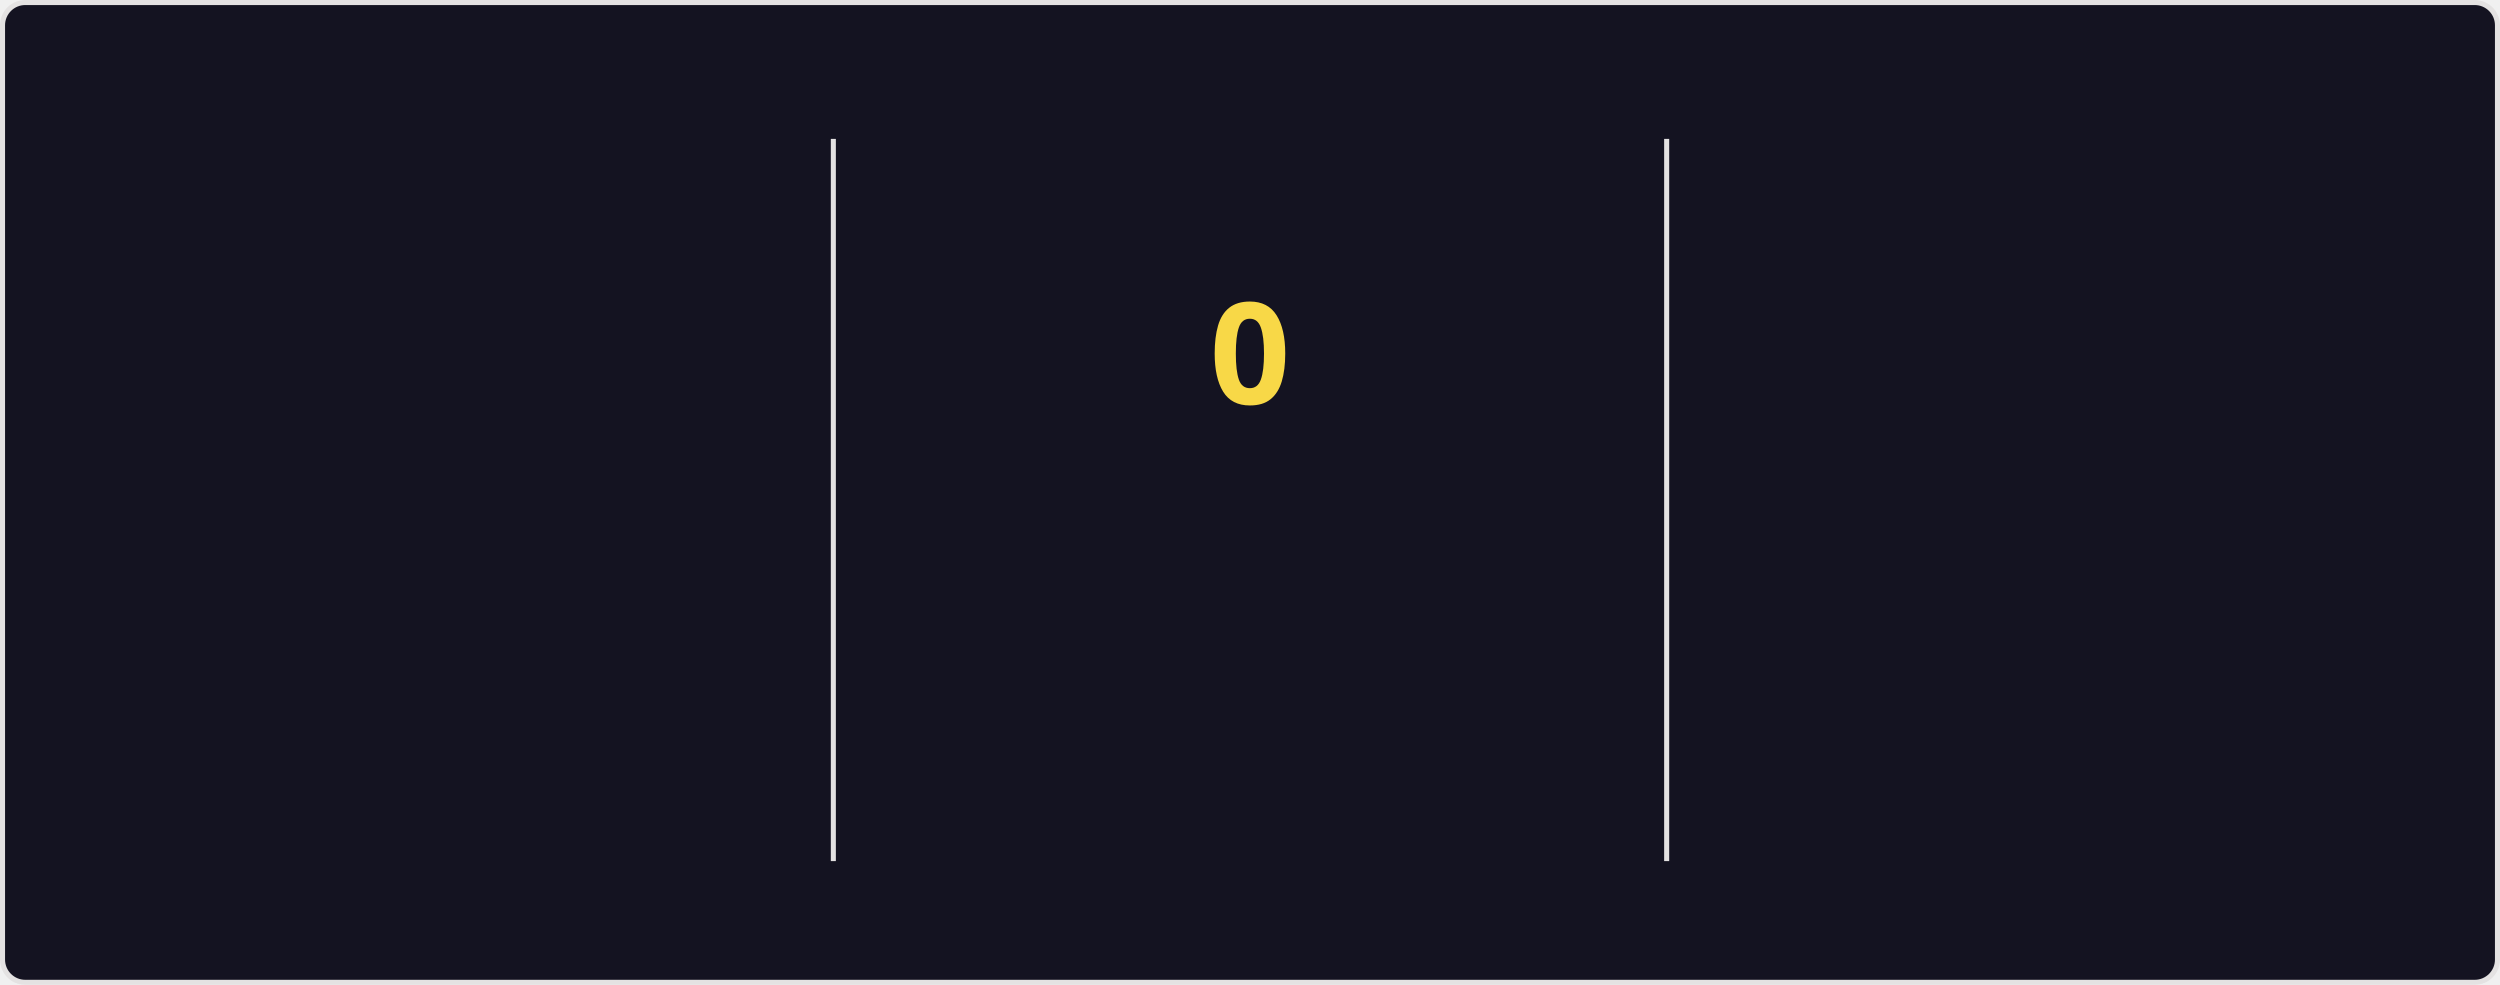
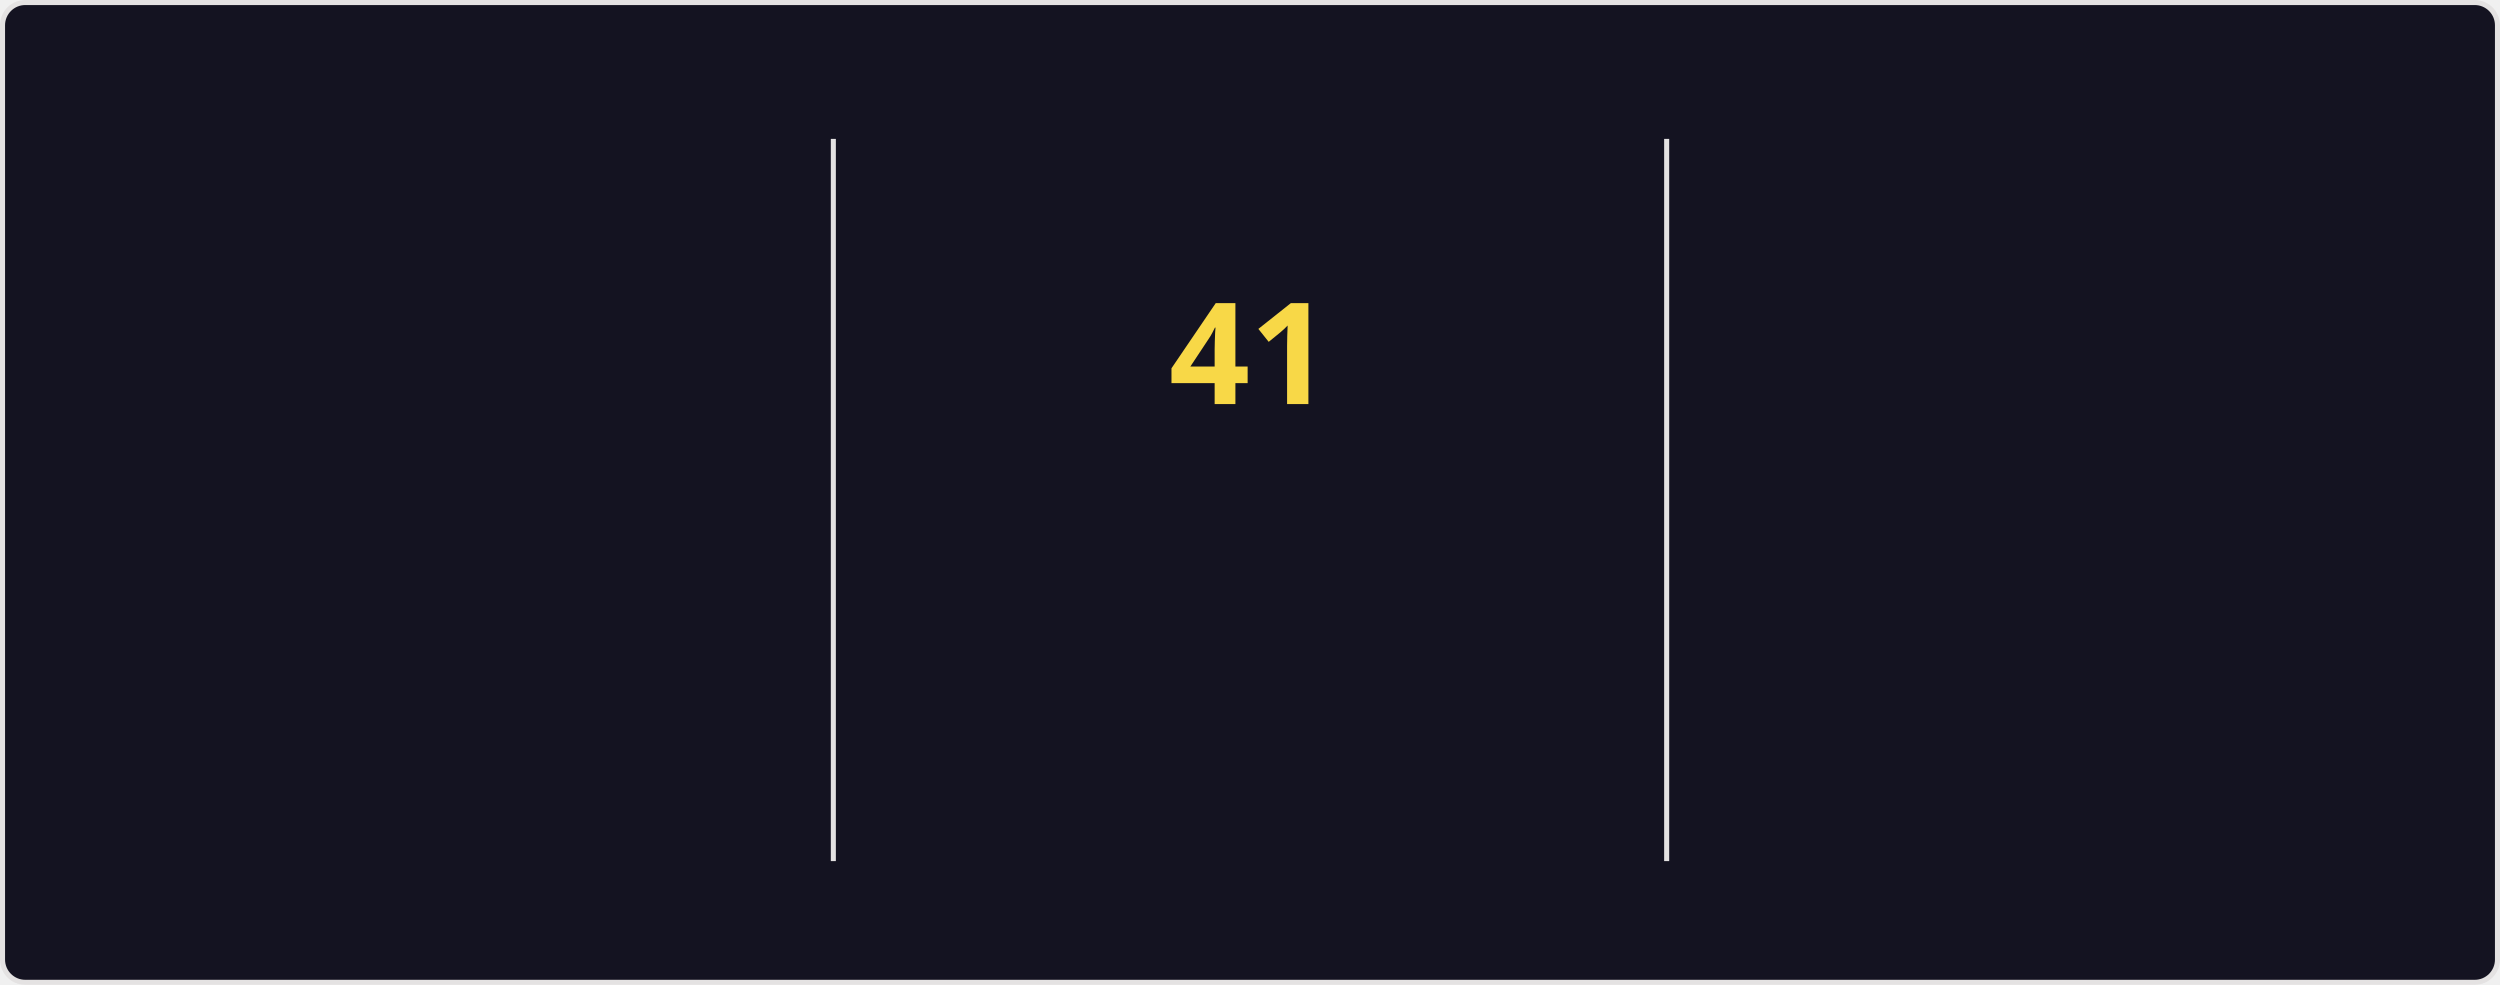
<svg xmlns="http://www.w3.org/2000/svg" style="isolation: isolate" viewBox="0 0 495 195" width="495px" height="195px" direction="ltr">
  <style>
    @keyframes currstreak {
      0% { font-size: 3px; opacity: 0.2; }
      80% { font-size: 34px; opacity: 1; }
      100% { font-size: 28px; opacity: 1; }
    }
    @keyframes fadein {
      0% { opacity: 0; }
      100% { opacity: 1; }
    }
    .big-number {
      font-family: "Segoe UI", Ubuntu, sans-serif;
      font-weight: 700;
      font-size: 28px;
      fill: #fe428e;
    }
    .label {
      font-family: "Segoe UI", Ubuntu, sans-serif;
      font-weight: 400;
      font-size: 14px;
      fill: #fe428e;
    }
    .range-text {
      font-family: "Segoe UI", Ubuntu, sans-serif;
      font-weight: 400;
      font-size: 12px;
      fill: #a9fef7;
    }
    .current-streak-num {
      font-family: "Segoe UI", Ubuntu, sans-serif;
      font-weight: 700;
      font-size: 28px;
      fill: #f8d847;
    }</style>
  <defs>
    <clipPath id="outer_rectangle">
      <rect width="495" height="195" rx="4.5" />
    </clipPath>
    <mask id="mask_out_ring_behind_fire">
      <rect width="495" height="195" fill="white" />
      <ellipse id="mask-ellipse" cx="247.5" cy="32" rx="13" ry="18" fill="black" />
    </mask>
  </defs>
  <g clip-path="url(#outer_rectangle)">
    <g style="isolation: isolate">
      <rect fill="#141321" rx="4.5" x="0.5" y="0.5" width="494" height="194" stroke="#e4e2e2" />
    </g>
    <g style="isolation: isolate">
      <line x1="165" y1="28" x2="165" y2="170" vector-effect="non-scaling-stroke" stroke-width="1" stroke="#e4e2e2" stroke-linejoin="miter" stroke-linecap="square" stroke-miterlimit="3" />
      <line x1="330" y1="28" x2="330" y2="170" vector-effect="non-scaling-stroke" stroke-width="1" stroke="#e4e2e2" stroke-linejoin="miter" stroke-linecap="square" stroke-miterlimit="3" />
    </g>
    <g style="isolation: isolate">
      <g transform="translate(82.5, 48)">
        <text x="0" y="32" stroke-width="0" text-anchor="middle" class="big-number" style="opacity: 0; animation: fadein 0.5s linear forwards 0.6s">
            6.1K
          </text>
      </g>
      <g transform="translate(82.5, 84)">
        <text x="0" y="32" stroke-width="0" text-anchor="middle" class="label" style="opacity: 0; animation: fadein 0.5s linear forwards 0.7s">
            Total Contributions
          </text>
      </g>
      <g transform="translate(82.5, 114)">
        <text x="0" y="32" stroke-width="0" text-anchor="middle" class="range-text" style="opacity: 0; animation: fadein 0.5s linear forwards 0.8s">
            Aug 17 - Present
          </text>
      </g>
    </g>
    <g style="isolation: isolate">
      <g mask="url(#mask_out_ring_behind_fire)">
        <circle cx="247.5" cy="71" r="40" fill="none" stroke="#fe428e" stroke-width="5" style="opacity: 0; animation: fadein 0.5s linear forwards 0.4s" />
      </g>
      <g transform="translate(247.5, 19.5)" stroke-opacity="0" style="opacity: 0; animation: fadein 0.5s linear forwards 0.6s">
        <path d="M -12 -0.5 L 15 -0.5 L 15 23.5 L -12 23.5 L -12 -0.5 Z" fill="none" />
        <path d="M 1.5 0.67 C 1.5 0.67 2.24 3.32 2.24 5.47 C 2.24 7.53 0.89 9.2 -1.17 9.2 C -3.23 9.2 -4.79 7.53 -4.79 5.47 L -4.76 5.11 C -6.78 7.51 -8 10.62 -8 13.99 C -8 18.41 -4.42 22 0 22 C 4.42 22 8 18.41 8 13.99 C 8 8.6 5.41 3.79 1.5 0.67 Z M -0.29 19 C -2.07 19 -3.51 17.6 -3.51 15.86 C -3.51 14.24 -2.46 13.1 -0.7 12.74 C 1.07 12.38 2.9 11.53 3.92 10.16 C 4.31 11.45 4.51 12.81 4.51 14.2 C 4.51 16.85 2.36 19 -0.29 19 Z" fill="#fe428e" stroke-opacity="0" />
      </g>
      <g transform="translate(247.5, 48)">
        <text x="0" y="32" stroke-width="0" text-anchor="middle" class="current-streak-num" style="animation: currstreak 0.6s linear forwards">
-             0
+             41
          </text>
      </g>
      <g transform="translate(247.5, 108)">
        <text x="0" y="32" stroke-width="0" text-anchor="middle" class="label" style="opacity: 0; animation: fadein 0.5s linear forwards 0.9s">
            Current Streak
          </text>
      </g>
      <g transform="translate(247.5, 145)">
        <text x="0" y="21" stroke-width="0" text-anchor="middle" class="range-text" style="opacity: 0; animation: fadein 0.5s linear forwards 0.9s">
-             0 days
+             Jul 12 - Aug 21
          </text>
      </g>
    </g>
    <g style="isolation: isolate">
      <g transform="translate(412.5, 48)">
        <text x="0" y="32" stroke-width="0" text-anchor="middle" class="big-number" style="opacity: 0; animation: fadein 0.5s linear forwards 1.2s">
-             40
+             41
          </text>
      </g>
      <g transform="translate(412.5, 84)">
        <text x="0" y="32" stroke-width="0" text-anchor="middle" class="label" style="opacity: 0; animation: fadein 0.5s linear forwards 1.3s">
            Longest Streak
          </text>
      </g>
      <g transform="translate(412.5, 114)">
        <text x="0" y="32" stroke-width="0" text-anchor="middle" class="range-text" style="opacity: 0; animation: fadein 0.5s linear forwards 1.4s">
-             Jul 12 - Aug 20
+             Jul 12 - Aug 21
          </text>
      </g>
    </g>
  </g>
</svg>
